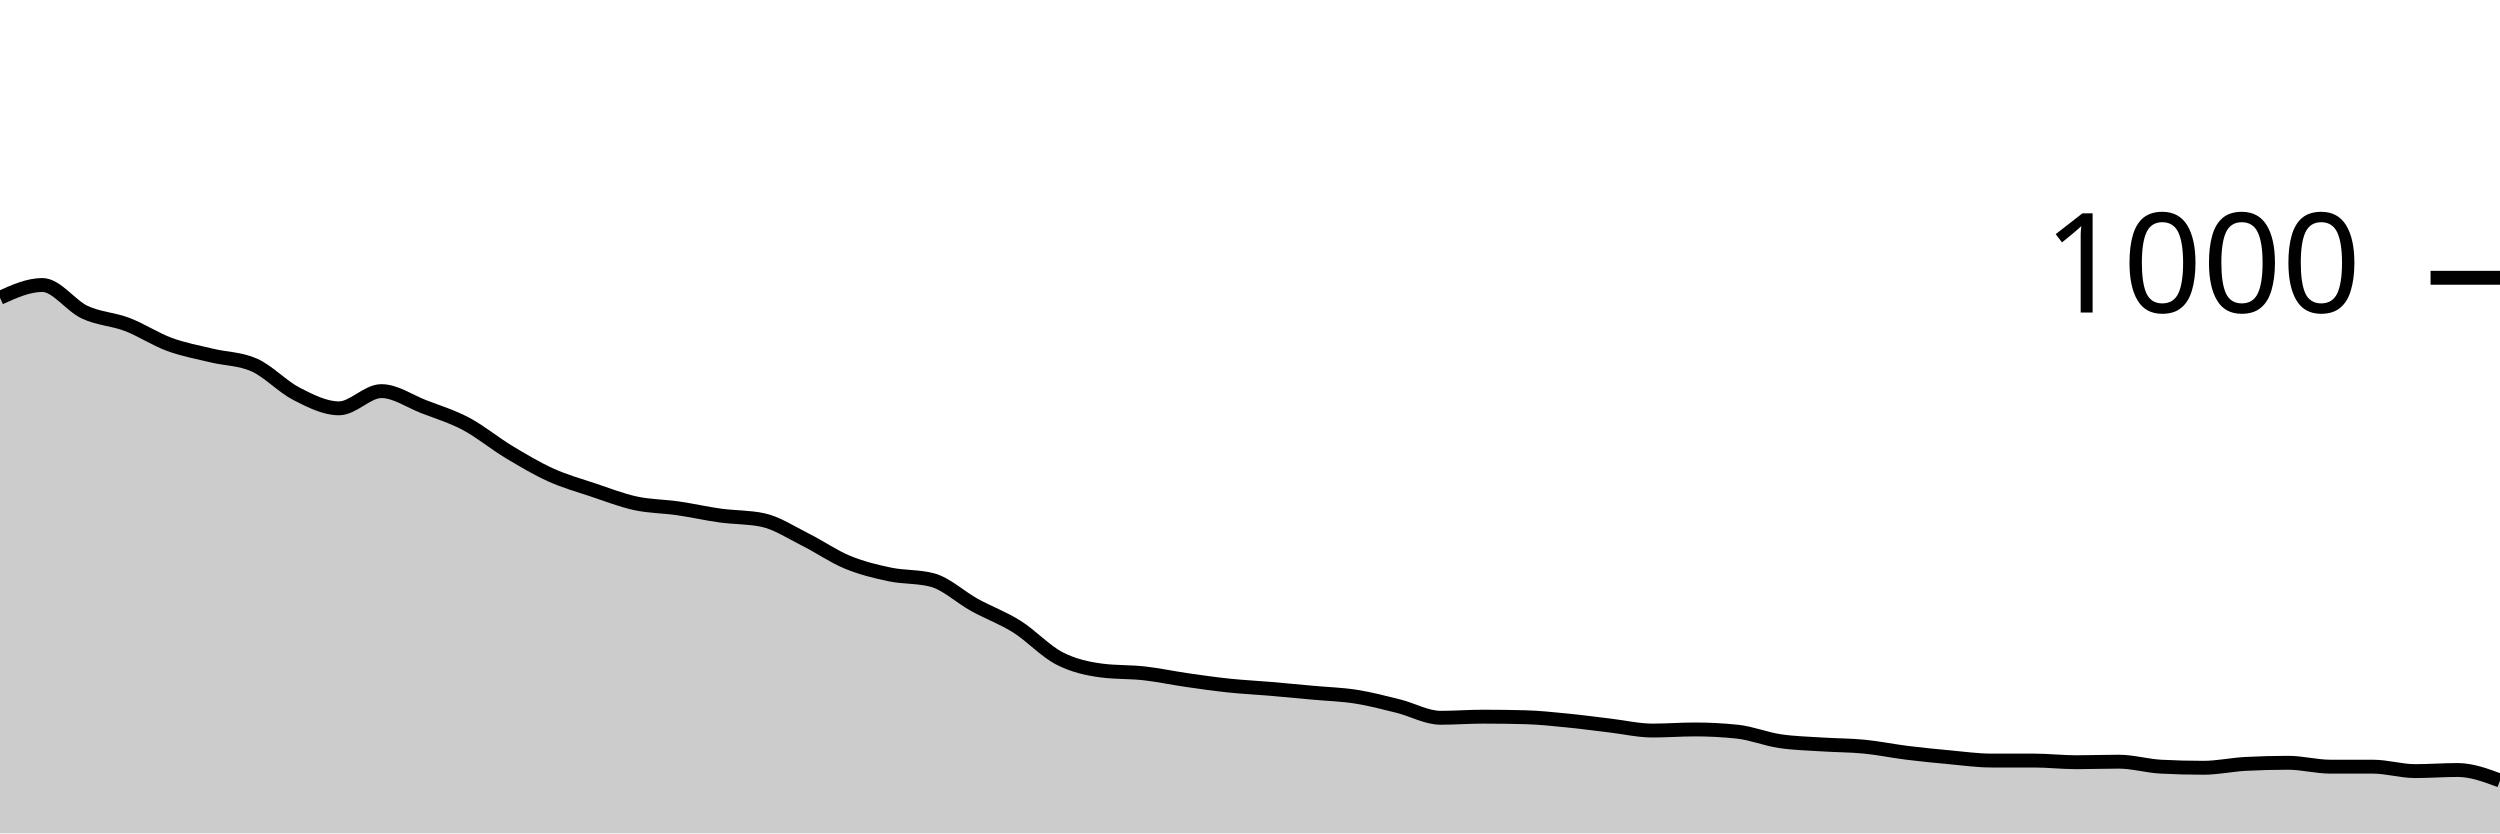
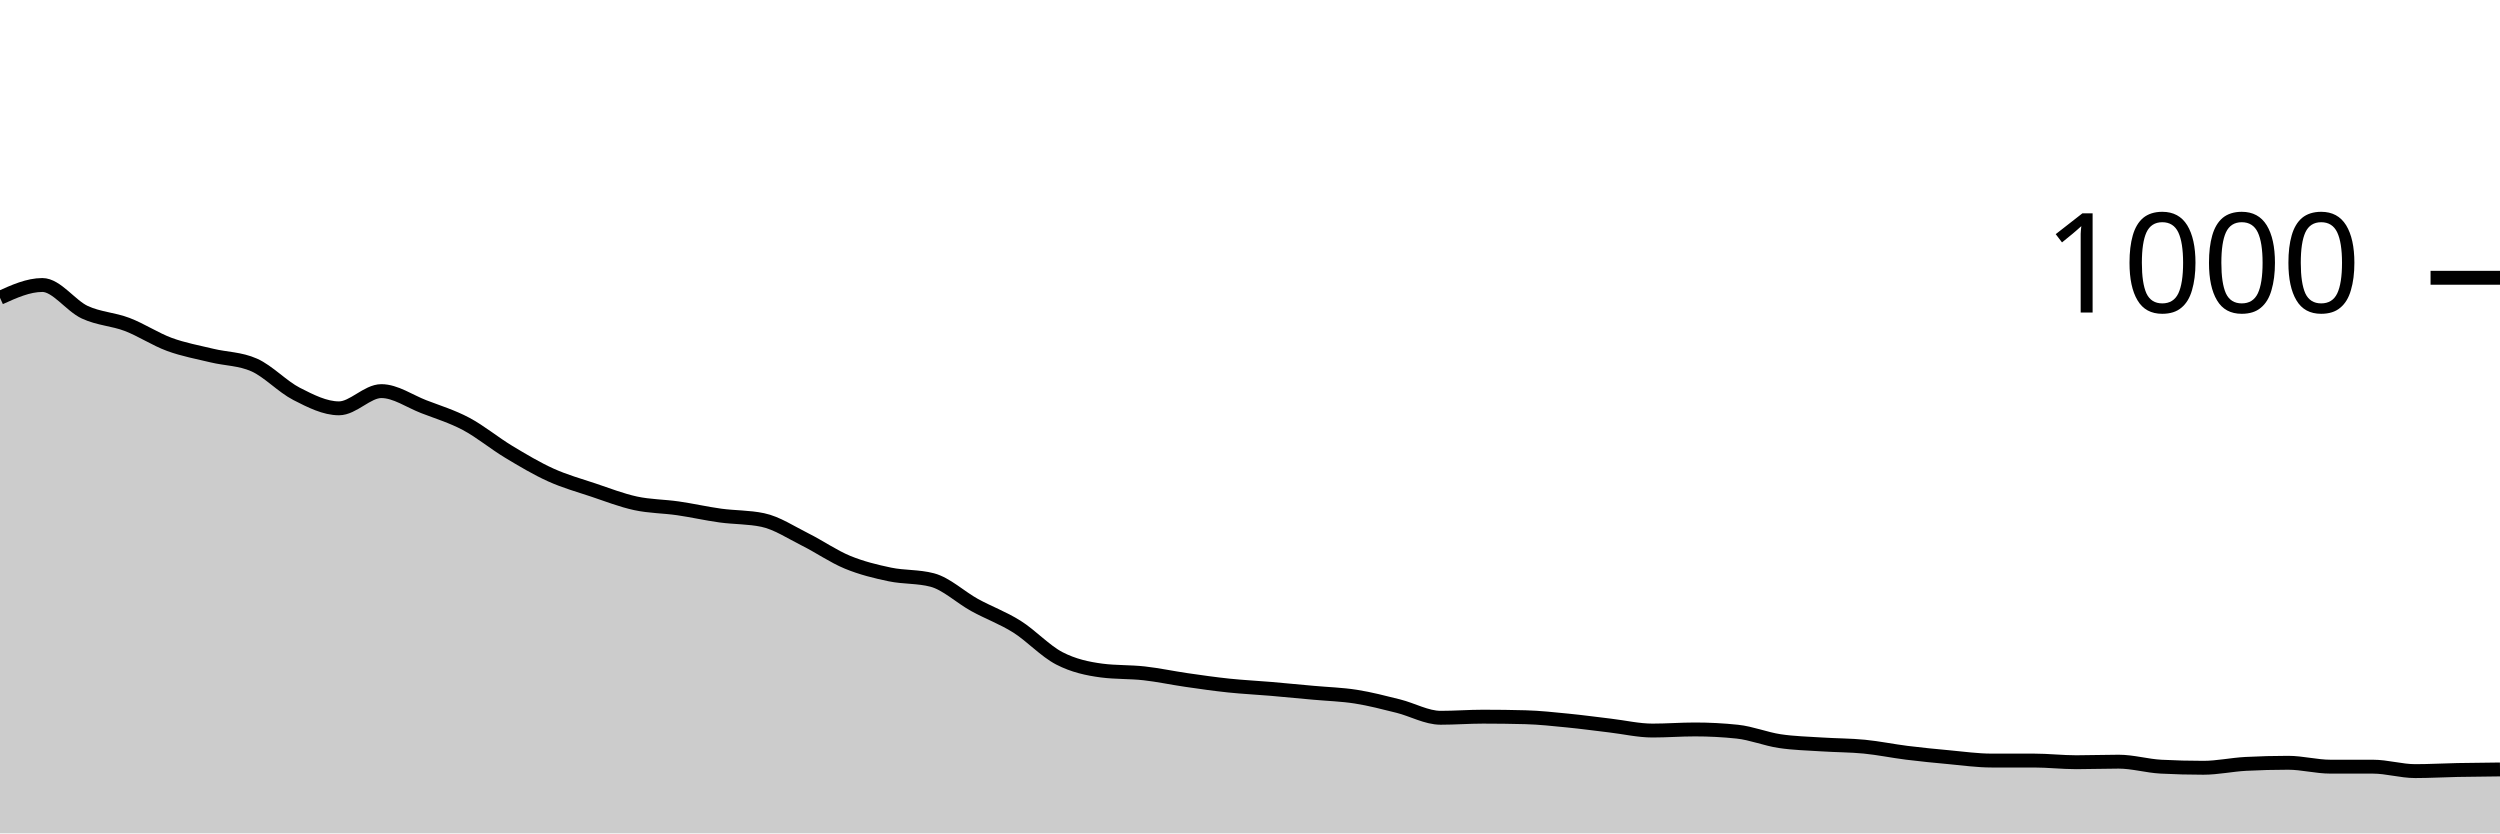
<svg xmlns="http://www.w3.org/2000/svg" viewBox="0 0 180 60">
  <g transform="translate(0,20)">
-     <path class="area" fill="rgba(0, 0, 0, 0.2)" d="M0,1.44C1.017,0.98,2.034,0.52,3.051,0.52C4.068,0.52,5.085,2.007,6.102,2.48C7.119,2.953,8.136,2.973,9.153,3.36C10.169,3.747,11.186,4.427,12.203,4.8C13.22,5.173,14.237,5.353,15.254,5.6C16.271,5.847,17.288,5.827,18.305,6.28C19.322,6.733,20.339,7.84,21.356,8.36C22.373,8.88,23.39,9.4,24.407,9.4C25.424,9.4,26.441,8.16,27.458,8.16C28.475,8.16,29.492,8.887,30.508,9.28C31.525,9.673,32.542,9.98,33.559,10.52C34.576,11.06,35.593,11.907,36.61,12.52C37.627,13.133,38.644,13.74,39.661,14.2C40.678,14.66,41.695,14.94,42.712,15.28C43.729,15.62,44.746,16.02,45.763,16.24C46.78,16.46,47.797,16.453,48.814,16.6C49.831,16.747,50.847,16.98,51.864,17.12C52.881,17.26,53.898,17.227,54.915,17.44C55.932,17.653,56.949,18.333,57.966,18.84C58.983,19.347,60,20.06,61.017,20.48C62.034,20.9,63.051,21.147,64.068,21.36C65.085,21.573,66.102,21.493,67.119,21.76C68.136,22.027,69.153,23,70.169,23.56C71.186,24.12,72.203,24.48,73.22,25.12C74.237,25.76,75.254,26.873,76.271,27.4C77.288,27.927,78.305,28.147,79.322,28.28C80.339,28.413,81.356,28.367,82.373,28.48C83.39,28.593,84.407,28.813,85.424,28.96C86.441,29.107,87.458,29.253,88.475,29.36C89.492,29.467,90.508,29.513,91.525,29.6C92.542,29.687,93.559,29.787,94.576,29.88C95.593,29.973,96.61,30,97.627,30.16C98.644,30.32,99.661,30.587,100.678,30.84C101.695,31.093,102.712,31.68,103.729,31.68C104.746,31.68,105.763,31.6,106.78,31.6C107.797,31.6,108.814,31.613,109.831,31.64C110.847,31.667,111.864,31.78,112.881,31.88C113.898,31.98,114.915,32.12,115.932,32.24C116.949,32.36,117.966,32.6,118.983,32.6C120,32.6,121.017,32.52,122.034,32.52C123.051,32.52,124.068,32.573,125.085,32.68C126.102,32.787,127.119,33.207,128.136,33.36C129.153,33.513,130.169,33.533,131.186,33.6C132.203,33.667,133.22,33.66,134.237,33.76C135.254,33.86,136.271,34.073,137.288,34.2C138.305,34.327,139.322,34.427,140.339,34.52C141.356,34.613,142.373,34.76,143.39,34.76C144.407,34.76,145.424,34.76,146.441,34.76C147.458,34.76,148.475,34.88,149.492,34.88C150.508,34.88,151.525,34.84,152.542,34.84C153.559,34.84,154.576,35.147,155.593,35.2C156.61,35.253,157.627,35.28,158.644,35.28C159.661,35.28,160.678,35.053,161.695,35C162.712,34.947,163.729,34.92,164.746,34.92C165.763,34.92,166.78,35.2,167.797,35.2C168.814,35.2,169.831,35.2,170.847,35.2C171.864,35.2,172.881,35.52,173.898,35.52C174.915,35.52,175.932,35.44,176.949,35.44C177.966,35.44,178.983,35.82,180,36.2L180,40C178.983,40,177.966,40,176.949,40C175.932,40,174.915,40,173.898,40C172.881,40,171.864,40,170.847,40C169.831,40,168.814,40,167.797,40C166.78,40,165.763,40,164.746,40C163.729,40,162.712,40,161.695,40C160.678,40,159.661,40,158.644,40C157.627,40,156.61,40,155.593,40C154.576,40,153.559,40,152.542,40C151.525,40,150.508,40,149.492,40C148.475,40,147.458,40,146.441,40C145.424,40,144.407,40,143.39,40C142.373,40,141.356,40,140.339,40C139.322,40,138.305,40,137.288,40C136.271,40,135.254,40,134.237,40C133.22,40,132.203,40,131.186,40C130.169,40,129.153,40,128.136,40C127.119,40,126.102,40,125.085,40C124.068,40,123.051,40,122.034,40C121.017,40,120,40,118.983,40C117.966,40,116.949,40,115.932,40C114.915,40,113.898,40,112.881,40C111.864,40,110.847,40,109.831,40C108.814,40,107.797,40,106.78,40C105.763,40,104.746,40,103.729,40C102.712,40,101.695,40,100.678,40C99.661,40,98.644,40,97.627,40C96.61,40,95.593,40,94.576,40C93.559,40,92.542,40,91.525,40C90.508,40,89.492,40,88.475,40C87.458,40,86.441,40,85.424,40C84.407,40,83.39,40,82.373,40C81.356,40,80.339,40,79.322,40C78.305,40,77.288,40,76.271,40C75.254,40,74.237,40,73.22,40C72.203,40,71.186,40,70.169,40C69.153,40,68.136,40,67.119,40C66.102,40,65.085,40,64.068,40C63.051,40,62.034,40,61.017,40C60,40,58.983,40,57.966,40C56.949,40,55.932,40,54.915,40C53.898,40,52.881,40,51.864,40C50.847,40,49.831,40,48.814,40C47.797,40,46.78,40,45.763,40C44.746,40,43.729,40,42.712,40C41.695,40,40.678,40,39.661,40C38.644,40,37.627,40,36.61,40C35.593,40,34.576,40,33.559,40C32.542,40,31.525,40,30.508,40C29.492,40,28.475,40,27.458,40C26.441,40,25.424,40,24.407,40C23.39,40,22.373,40,21.356,40C20.339,40,19.322,40,18.305,40C17.288,40,16.271,40,15.254,40C14.237,40,13.22,40,12.203,40C11.186,40,10.169,40,9.153,40C8.136,40,7.119,40,6.102,40C5.085,40,4.068,40,3.051,40C2.034,40,1.017,40,0,40Z" />
-     <path class="line" stroke="black" fill="none" d="M0,1.44C1.017,0.98,2.034,0.52,3.051,0.52C4.068,0.52,5.085,2.007,6.102,2.48C7.119,2.953,8.136,2.973,9.153,3.36C10.169,3.747,11.186,4.427,12.203,4.8C13.22,5.173,14.237,5.353,15.254,5.6C16.271,5.847,17.288,5.827,18.305,6.28C19.322,6.733,20.339,7.84,21.356,8.36C22.373,8.88,23.39,9.4,24.407,9.4C25.424,9.4,26.441,8.16,27.458,8.16C28.475,8.16,29.492,8.887,30.508,9.28C31.525,9.673,32.542,9.98,33.559,10.52C34.576,11.06,35.593,11.907,36.61,12.52C37.627,13.133,38.644,13.74,39.661,14.2C40.678,14.66,41.695,14.94,42.712,15.28C43.729,15.62,44.746,16.02,45.763,16.24C46.78,16.46,47.797,16.453,48.814,16.6C49.831,16.747,50.847,16.98,51.864,17.12C52.881,17.26,53.898,17.227,54.915,17.44C55.932,17.653,56.949,18.333,57.966,18.84C58.983,19.347,60,20.06,61.017,20.48C62.034,20.9,63.051,21.147,64.068,21.36C65.085,21.573,66.102,21.493,67.119,21.76C68.136,22.027,69.153,23,70.169,23.56C71.186,24.12,72.203,24.48,73.22,25.12C74.237,25.76,75.254,26.873,76.271,27.4C77.288,27.927,78.305,28.147,79.322,28.28C80.339,28.413,81.356,28.367,82.373,28.48C83.39,28.593,84.407,28.813,85.424,28.96C86.441,29.107,87.458,29.253,88.475,29.36C89.492,29.467,90.508,29.513,91.525,29.6C92.542,29.687,93.559,29.787,94.576,29.88C95.593,29.973,96.61,30,97.627,30.16C98.644,30.32,99.661,30.587,100.678,30.84C101.695,31.093,102.712,31.68,103.729,31.68C104.746,31.68,105.763,31.6,106.78,31.6C107.797,31.6,108.814,31.613,109.831,31.64C110.847,31.667,111.864,31.78,112.881,31.88C113.898,31.98,114.915,32.12,115.932,32.24C116.949,32.36,117.966,32.6,118.983,32.6C120,32.6,121.017,32.52,122.034,32.52C123.051,32.52,124.068,32.573,125.085,32.68C126.102,32.787,127.119,33.207,128.136,33.36C129.153,33.513,130.169,33.533,131.186,33.6C132.203,33.667,133.22,33.66,134.237,33.76C135.254,33.86,136.271,34.073,137.288,34.2C138.305,34.327,139.322,34.427,140.339,34.52C141.356,34.613,142.373,34.76,143.39,34.76C144.407,34.76,145.424,34.76,146.441,34.76C147.458,34.76,148.475,34.88,149.492,34.88C150.508,34.88,151.525,34.84,152.542,34.84C153.559,34.84,154.576,35.147,155.593,35.2C156.61,35.253,157.627,35.28,158.644,35.28C159.661,35.28,160.678,35.053,161.695,35C162.712,34.947,163.729,34.92,164.746,34.92C165.763,34.92,166.78,35.2,167.797,35.2C168.814,35.2,169.831,35.2,170.847,35.2C171.864,35.2,172.881,35.52,173.898,35.52C174.915,35.52,175.932,35.44,176.949,35.44C177.966,35.44,178.983,35.82,180,36.2" />
+     <path class="area" fill="rgba(0, 0, 0, 0.2)" d="M0,1.44C1.017,0.98,2.034,0.52,3.051,0.52C4.068,0.52,5.085,2.007,6.102,2.48C7.119,2.953,8.136,2.973,9.153,3.36C10.169,3.747,11.186,4.427,12.203,4.8C13.22,5.173,14.237,5.353,15.254,5.6C16.271,5.847,17.288,5.827,18.305,6.28C19.322,6.733,20.339,7.84,21.356,8.36C22.373,8.88,23.39,9.4,24.407,9.4C25.424,9.4,26.441,8.16,27.458,8.16C28.475,8.16,29.492,8.887,30.508,9.28C31.525,9.673,32.542,9.98,33.559,10.52C34.576,11.06,35.593,11.907,36.61,12.52C37.627,13.133,38.644,13.74,39.661,14.2C40.678,14.66,41.695,14.94,42.712,15.28C43.729,15.62,44.746,16.02,45.763,16.24C46.78,16.46,47.797,16.453,48.814,16.6C49.831,16.747,50.847,16.98,51.864,17.12C52.881,17.26,53.898,17.227,54.915,17.44C55.932,17.653,56.949,18.333,57.966,18.84C58.983,19.347,60,20.06,61.017,20.48C62.034,20.9,63.051,21.147,64.068,21.36C65.085,21.573,66.102,21.493,67.119,21.76C68.136,22.027,69.153,23,70.169,23.56C71.186,24.12,72.203,24.48,73.22,25.12C74.237,25.76,75.254,26.873,76.271,27.4C77.288,27.927,78.305,28.147,79.322,28.28C80.339,28.413,81.356,28.367,82.373,28.48C83.39,28.593,84.407,28.813,85.424,28.96C86.441,29.107,87.458,29.253,88.475,29.36C89.492,29.467,90.508,29.513,91.525,29.6C92.542,29.687,93.559,29.787,94.576,29.88C95.593,29.973,96.61,30,97.627,30.16C98.644,30.32,99.661,30.587,100.678,30.84C101.695,31.093,102.712,31.68,103.729,31.68C104.746,31.68,105.763,31.6,106.78,31.6C107.797,31.6,108.814,31.613,109.831,31.64C110.847,31.667,111.864,31.78,112.881,31.88C113.898,31.98,114.915,32.12,115.932,32.24C116.949,32.36,117.966,32.6,118.983,32.6C120,32.6,121.017,32.52,122.034,32.52C123.051,32.52,124.068,32.573,125.085,32.68C126.102,32.787,127.119,33.207,128.136,33.36C129.153,33.513,130.169,33.533,131.186,33.6C132.203,33.667,133.22,33.66,134.237,33.76C135.254,33.86,136.271,34.073,137.288,34.2C138.305,34.327,139.322,34.427,140.339,34.52C141.356,34.613,142.373,34.76,143.39,34.76C144.407,34.76,145.424,34.76,146.441,34.76C147.458,34.76,148.475,34.88,149.492,34.88C150.508,34.88,151.525,34.84,152.542,34.84C153.559,34.84,154.576,35.147,155.593,35.2C156.61,35.253,157.627,35.28,158.644,35.28C159.661,35.28,160.678,35.053,161.695,35C162.712,34.947,163.729,34.92,164.746,34.92C165.763,34.92,166.78,35.2,167.797,35.2C168.814,35.2,169.831,35.2,170.847,35.2C171.864,35.2,172.881,35.52,173.898,35.52C174.915,35.52,175.932,35.46,176.949,35.44C177.966,35.42,178.983,35.41,180,35.4L180,40C178.983,40,177.966,40,176.949,40C175.932,40,174.915,40,173.898,40C172.881,40,171.864,40,170.847,40C169.831,40,168.814,40,167.797,40C166.78,40,165.763,40,164.746,40C163.729,40,162.712,40,161.695,40C160.678,40,159.661,40,158.644,40C157.627,40,156.61,40,155.593,40C154.576,40,153.559,40,152.542,40C151.525,40,150.508,40,149.492,40C148.475,40,147.458,40,146.441,40C145.424,40,144.407,40,143.39,40C142.373,40,141.356,40,140.339,40C139.322,40,138.305,40,137.288,40C136.271,40,135.254,40,134.237,40C133.22,40,132.203,40,131.186,40C130.169,40,129.153,40,128.136,40C127.119,40,126.102,40,125.085,40C124.068,40,123.051,40,122.034,40C121.017,40,120,40,118.983,40C117.966,40,116.949,40,115.932,40C114.915,40,113.898,40,112.881,40C111.864,40,110.847,40,109.831,40C108.814,40,107.797,40,106.78,40C105.763,40,104.746,40,103.729,40C102.712,40,101.695,40,100.678,40C99.661,40,98.644,40,97.627,40C96.61,40,95.593,40,94.576,40C93.559,40,92.542,40,91.525,40C90.508,40,89.492,40,88.475,40C87.458,40,86.441,40,85.424,40C84.407,40,83.39,40,82.373,40C81.356,40,80.339,40,79.322,40C78.305,40,77.288,40,76.271,40C75.254,40,74.237,40,73.22,40C72.203,40,71.186,40,70.169,40C69.153,40,68.136,40,67.119,40C66.102,40,65.085,40,64.068,40C63.051,40,62.034,40,61.017,40C60,40,58.983,40,57.966,40C56.949,40,55.932,40,54.915,40C53.898,40,52.881,40,51.864,40C50.847,40,49.831,40,48.814,40C47.797,40,46.78,40,45.763,40C44.746,40,43.729,40,42.712,40C41.695,40,40.678,40,39.661,40C38.644,40,37.627,40,36.61,40C35.593,40,34.576,40,33.559,40C32.542,40,31.525,40,30.508,40C29.492,40,28.475,40,27.458,40C26.441,40,25.424,40,24.407,40C23.39,40,22.373,40,21.356,40C20.339,40,19.322,40,18.305,40C17.288,40,16.271,40,15.254,40C14.237,40,13.22,40,12.203,40C11.186,40,10.169,40,9.153,40C8.136,40,7.119,40,6.102,40C5.085,40,4.068,40,3.051,40C2.034,40,1.017,40,0,40Z" />
+     <path class="line" stroke="black" fill="none" d="M0,1.44C1.017,0.98,2.034,0.52,3.051,0.52C4.068,0.52,5.085,2.007,6.102,2.48C7.119,2.953,8.136,2.973,9.153,3.36C10.169,3.747,11.186,4.427,12.203,4.8C13.22,5.173,14.237,5.353,15.254,5.6C16.271,5.847,17.288,5.827,18.305,6.28C19.322,6.733,20.339,7.84,21.356,8.36C22.373,8.88,23.39,9.4,24.407,9.4C25.424,9.4,26.441,8.16,27.458,8.16C28.475,8.16,29.492,8.887,30.508,9.28C31.525,9.673,32.542,9.98,33.559,10.52C34.576,11.06,35.593,11.907,36.61,12.52C37.627,13.133,38.644,13.74,39.661,14.2C40.678,14.66,41.695,14.94,42.712,15.28C43.729,15.62,44.746,16.02,45.763,16.24C46.78,16.46,47.797,16.453,48.814,16.6C49.831,16.747,50.847,16.98,51.864,17.12C52.881,17.26,53.898,17.227,54.915,17.44C55.932,17.653,56.949,18.333,57.966,18.84C58.983,19.347,60,20.06,61.017,20.48C62.034,20.9,63.051,21.147,64.068,21.36C65.085,21.573,66.102,21.493,67.119,21.76C68.136,22.027,69.153,23,70.169,23.56C71.186,24.12,72.203,24.48,73.22,25.12C74.237,25.76,75.254,26.873,76.271,27.4C77.288,27.927,78.305,28.147,79.322,28.28C80.339,28.413,81.356,28.367,82.373,28.48C83.39,28.593,84.407,28.813,85.424,28.96C86.441,29.107,87.458,29.253,88.475,29.36C89.492,29.467,90.508,29.513,91.525,29.6C92.542,29.687,93.559,29.787,94.576,29.88C95.593,29.973,96.61,30,97.627,30.16C98.644,30.32,99.661,30.587,100.678,30.84C101.695,31.093,102.712,31.68,103.729,31.68C104.746,31.68,105.763,31.6,106.78,31.6C107.797,31.6,108.814,31.613,109.831,31.64C110.847,31.667,111.864,31.78,112.881,31.88C113.898,31.98,114.915,32.12,115.932,32.24C116.949,32.36,117.966,32.6,118.983,32.6C120,32.6,121.017,32.52,122.034,32.52C123.051,32.52,124.068,32.573,125.085,32.68C126.102,32.787,127.119,33.207,128.136,33.36C129.153,33.513,130.169,33.533,131.186,33.6C132.203,33.667,133.22,33.66,134.237,33.76C135.254,33.86,136.271,34.073,137.288,34.2C138.305,34.327,139.322,34.427,140.339,34.52C141.356,34.613,142.373,34.76,143.39,34.76C144.407,34.76,145.424,34.76,146.441,34.76C147.458,34.76,148.475,34.88,149.492,34.88C150.508,34.88,151.525,34.84,152.542,34.84C153.559,34.84,154.576,35.147,155.593,35.2C156.61,35.253,157.627,35.28,158.644,35.28C159.661,35.28,160.678,35.053,161.695,35C162.712,34.947,163.729,34.92,164.746,34.92C165.763,34.92,166.78,35.2,167.797,35.2C168.814,35.2,169.831,35.2,170.847,35.2C171.864,35.2,172.881,35.52,173.898,35.52C174.915,35.52,175.932,35.46,176.949,35.44C177.966,35.42,178.983,35.41,180,35.4" />
    <path class="axis-ceiling" stroke-width="1" stroke="black" fill="none" d="M175,0L180,0" />
    <text class="axis-ceiling-label" font-family="sans-serif" text-anchor="end" font-size="10px" x="170" y="2.5">1000</text>
  </g>
</svg>
